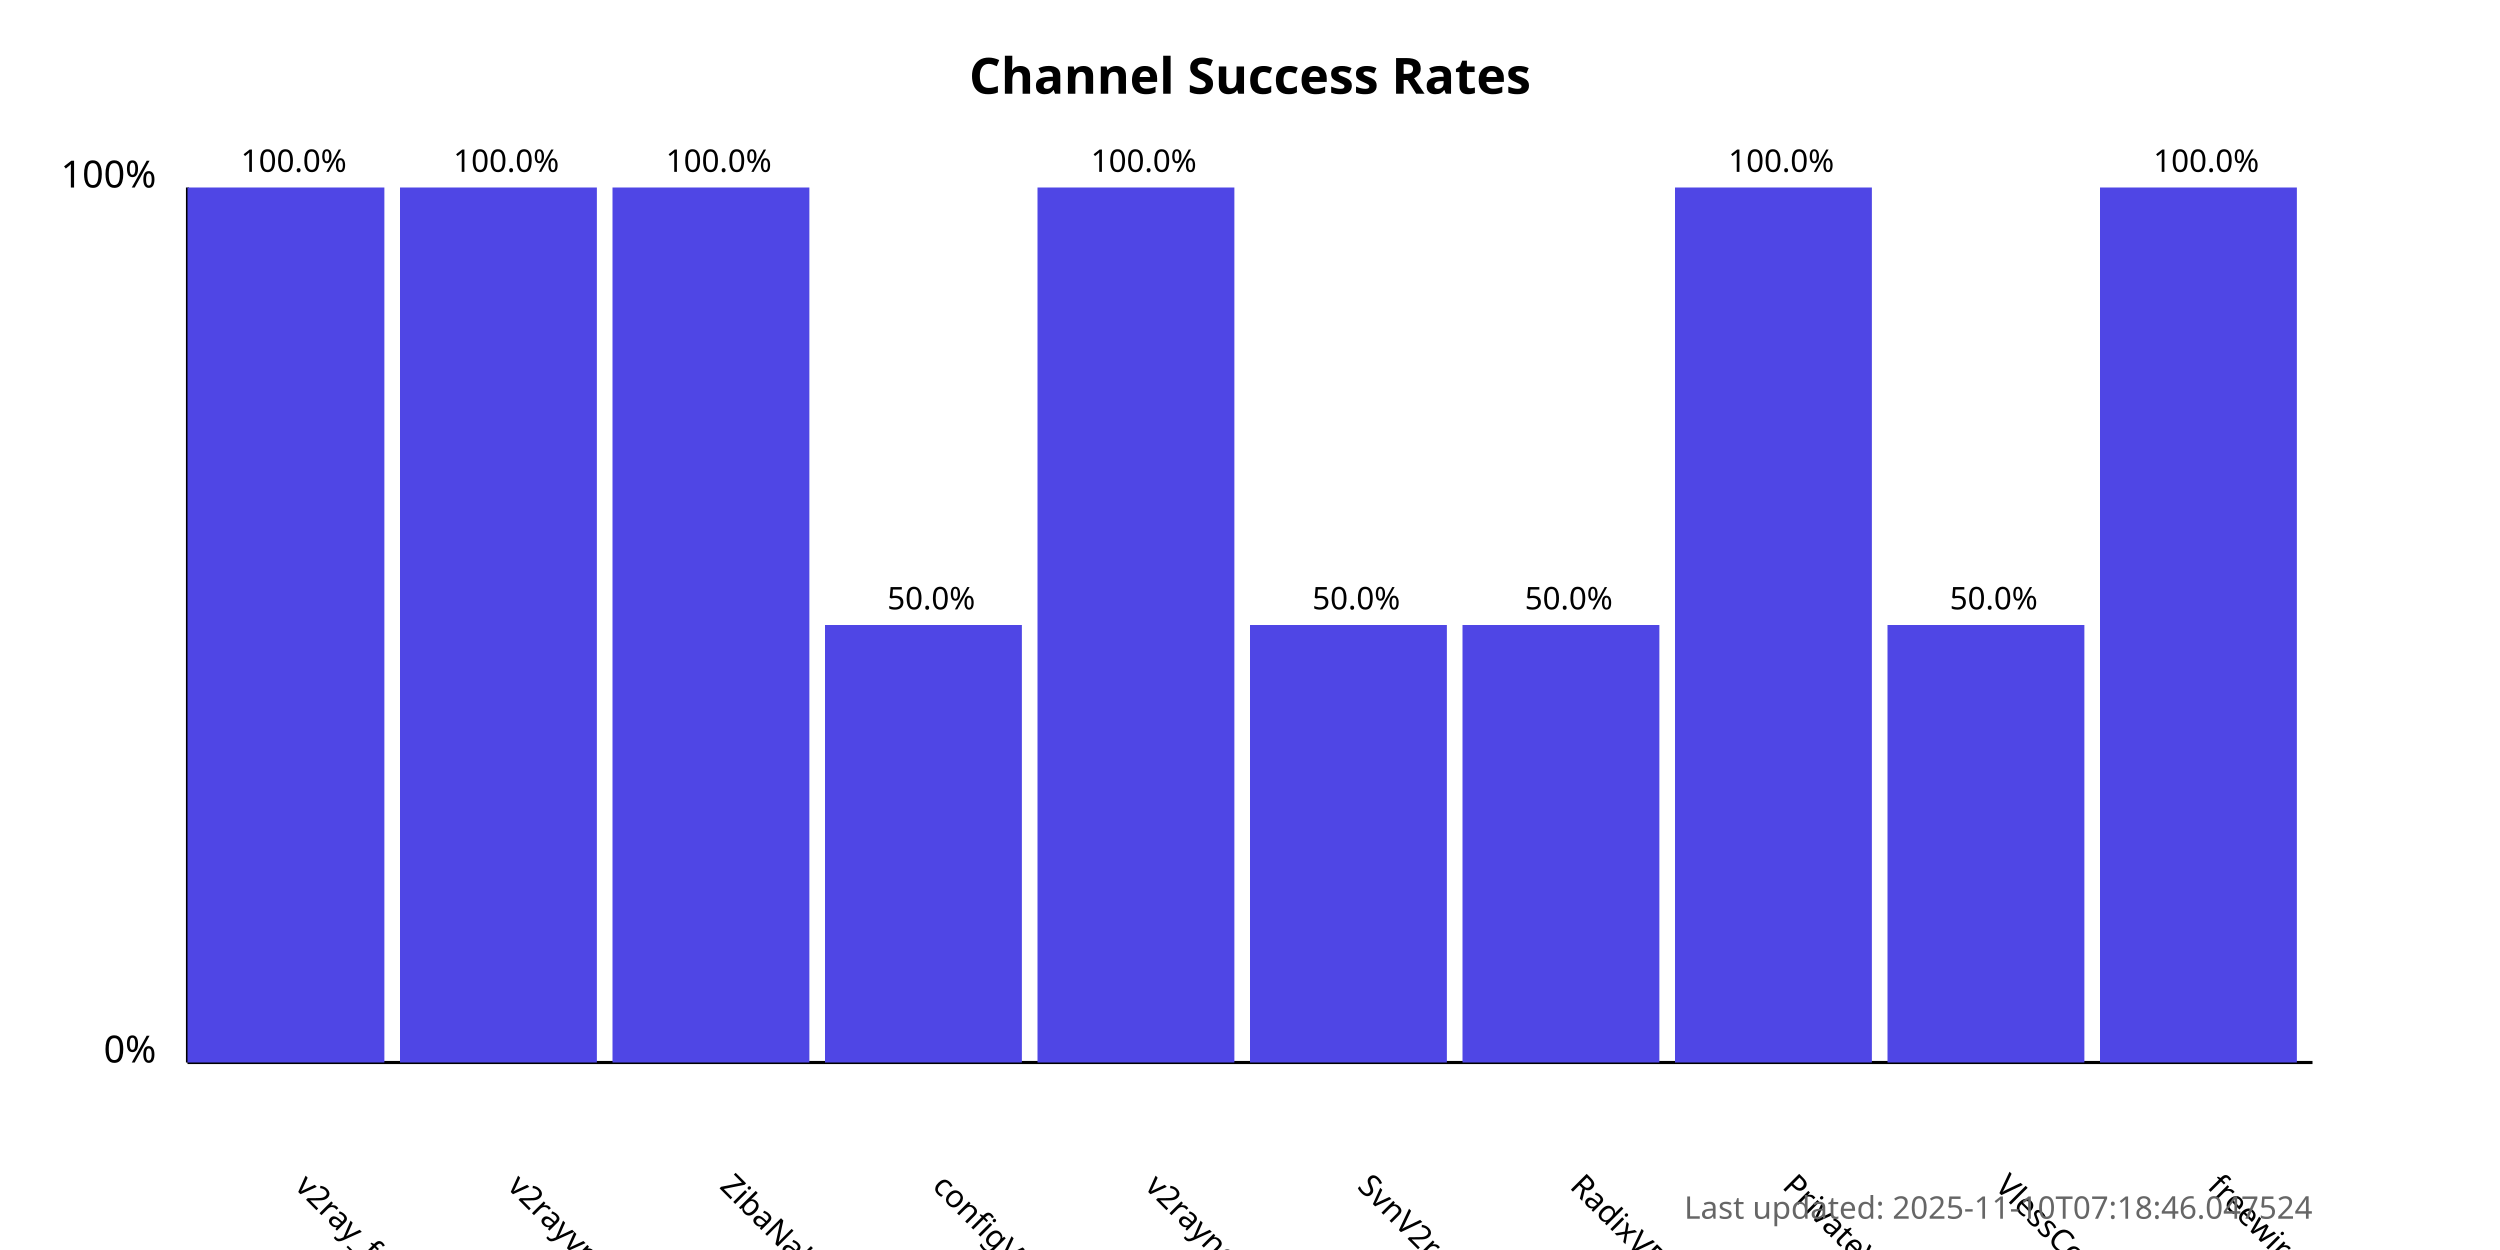
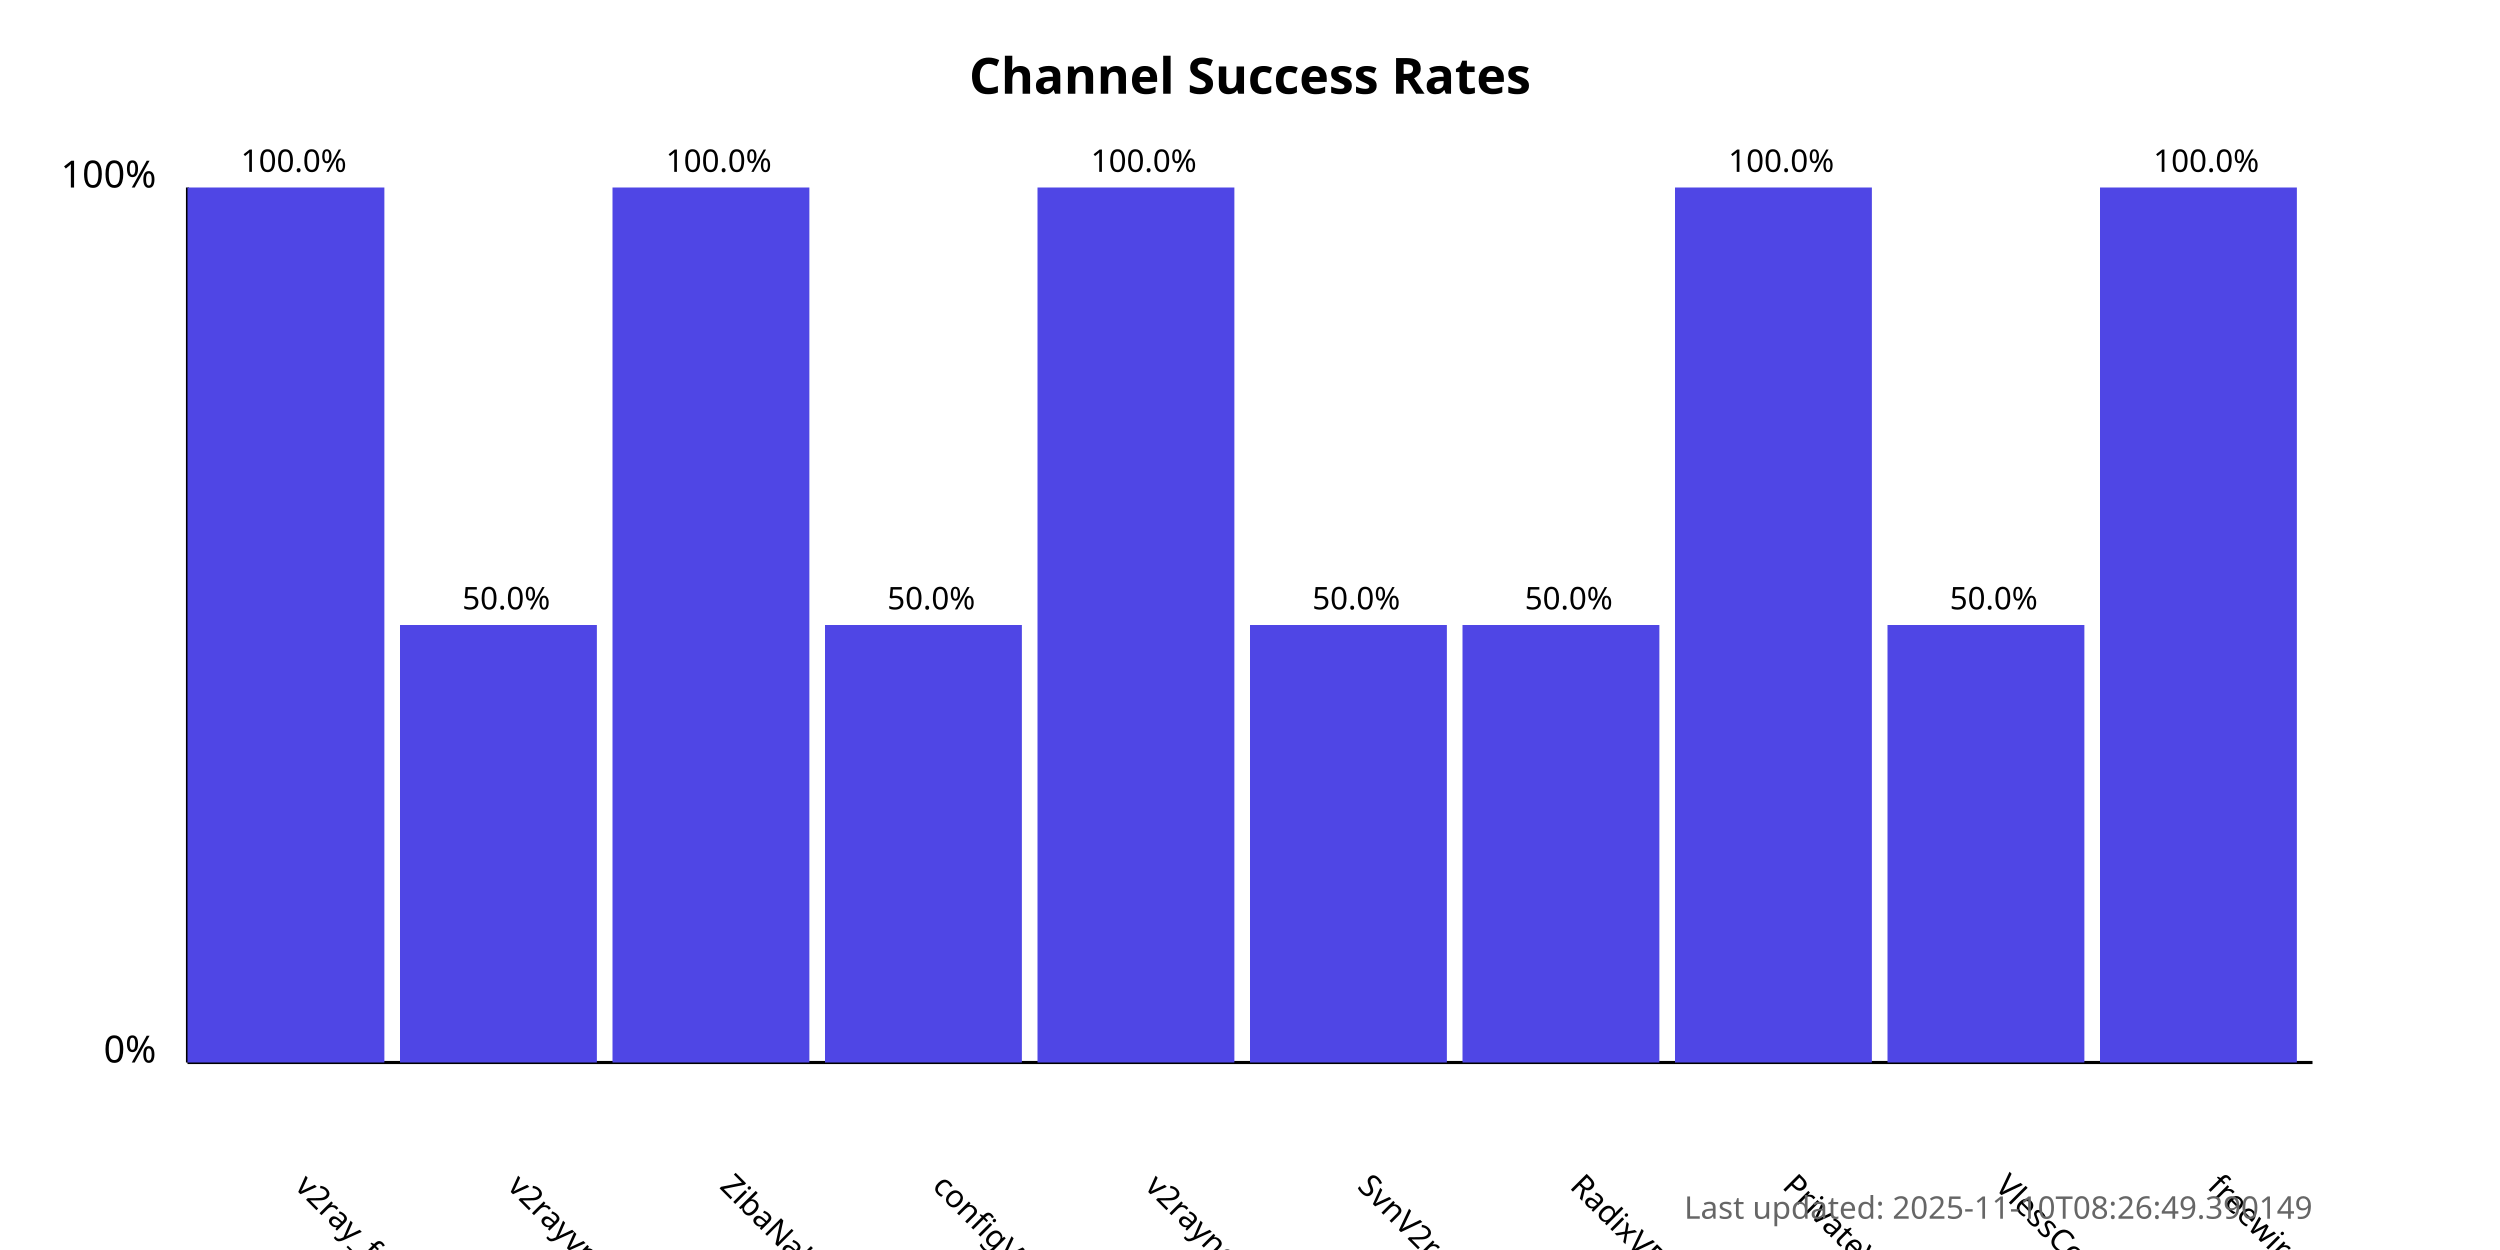
<svg xmlns="http://www.w3.org/2000/svg" width="800" height="400">
  <style>
            .chart-title { font: bold 16px sans-serif; }
            .axis-label { font: 12px sans-serif; }
            .tick-label { font: 10px sans-serif; }
            .bar { fill: #4f46e5; }
            .bar:hover { fill: #6366f1; }
            .timestamp { font: 10px sans-serif; fill: #666; }
        </style>
  <text x="400.0" y="30" text-anchor="middle" class="chart-title">
            Channel Success Rates
        </text>
  <line x1="60" y1="340" x2="60" y2="60" stroke="black" stroke-width="1" />
  <line x1="60" y1="340" x2="740" y2="340" stroke="black" stroke-width="1" />
  <text x="50" y="340" text-anchor="end" class="axis-label">0%</text>
  <text x="50" y="60" text-anchor="end" class="axis-label">100%</text>
  <g>
    <rect x="60" y="60.0" width="63.0" height="280.0" class="bar" />
    <text x="94.0" y="380" transform="rotate(45, 94.0, 380)" text-anchor="start" class="tick-label">
                v2ray_free_conf
            </text>
    <text x="94.0" y="55.0" text-anchor="middle" class="tick-label">
                100.0%
            </text>
  </g>
  <g>
-     <rect x="128.0" y="60.0" width="63.0" height="280.0" class="bar" />
+     <rect x="128.0" y="200.0" width="63.0" height="140.0" class="bar" />
    <text x="162.0" y="380" transform="rotate(45, 162.0, 380)" text-anchor="start" class="tick-label">
                v2rayvpno
            </text>
-     <text x="162.0" y="55.0" text-anchor="middle" class="tick-label">
-                 100.0%
+     <text x="162.0" y="195.0" text-anchor="middle" class="tick-label">
+                 50.0%
            </text>
  </g>
  <g>
    <rect x="196.0" y="60.0" width="63.0" height="280.0" class="bar" />
    <text x="230.0" y="380" transform="rotate(45, 230.0, 380)" text-anchor="start" class="tick-label">
                ZibaNabz
            </text>
    <text x="230.0" y="55.0" text-anchor="middle" class="tick-label">
                100.0%
            </text>
  </g>
  <g>
    <rect x="264.0" y="200.0" width="63.0" height="140.0" class="bar" />
    <text x="298.0" y="380" transform="rotate(45, 298.0, 380)" text-anchor="start" class="tick-label">
                configV2rayForFree
            </text>
    <text x="298.0" y="195.0" text-anchor="middle" class="tick-label">
                50.0%
            </text>
  </g>
  <g>
    <rect x="332.0" y="60.0" width="63.0" height="280.0" class="bar" />
    <text x="366.0" y="380" transform="rotate(45, 366.0, 380)" text-anchor="start" class="tick-label">
                v2rayngvpn
            </text>
    <text x="366.0" y="55.0" text-anchor="middle" class="tick-label">
                100.0%
            </text>
  </g>
  <g>
    <rect x="400.0" y="200.0" width="63.0" height="140.0" class="bar" />
    <text x="434.0" y="380" transform="rotate(45, 434.0, 380)" text-anchor="start" class="tick-label">
                SvnV2ray
            </text>
    <text x="434.0" y="195.0" text-anchor="middle" class="tick-label">
                50.0%
            </text>
  </g>
  <g>
    <rect x="468.0" y="200.0" width="63.0" height="140.0" class="bar" />
    <text x="502.0" y="380" transform="rotate(45, 502.0, 380)" text-anchor="start" class="tick-label">
                RadixVPN
            </text>
    <text x="502.0" y="195.0" text-anchor="middle" class="tick-label">
                50.0%
            </text>
  </g>
  <g>
    <rect x="536.0" y="60.0" width="63.0" height="280.0" class="bar" />
    <text x="570.0" y="380" transform="rotate(45, 570.0, 380)" text-anchor="start" class="tick-label">
                PrivateVPNs
            </text>
    <text x="570.0" y="55.0" text-anchor="middle" class="tick-label">
                100.0%
            </text>
  </g>
  <g>
    <rect x="604.0" y="200.0" width="63.0" height="140.0" class="bar" />
    <text x="638.0" y="380" transform="rotate(45, 638.0, 380)" text-anchor="start" class="tick-label">
                VlessConfig
            </text>
    <text x="638.0" y="195.0" text-anchor="middle" class="tick-label">
                50.0%
            </text>
  </g>
  <g>
    <rect x="672.0" y="60.0" width="63.0" height="280.0" class="bar" />
    <text x="706.0" y="380" transform="rotate(45, 706.0, 380)" text-anchor="start" class="tick-label">
                freewireguard
            </text>
    <text x="706.0" y="55.0" text-anchor="middle" class="tick-label">
                100.0%
            </text>
  </g>
  <text x="740" y="390" text-anchor="end" class="timestamp">
-             Last updated: 2025-11-10T07:18:46.047524
+             Last updated: 2025-11-10T08:26:49.390149
        </text>
</svg>
